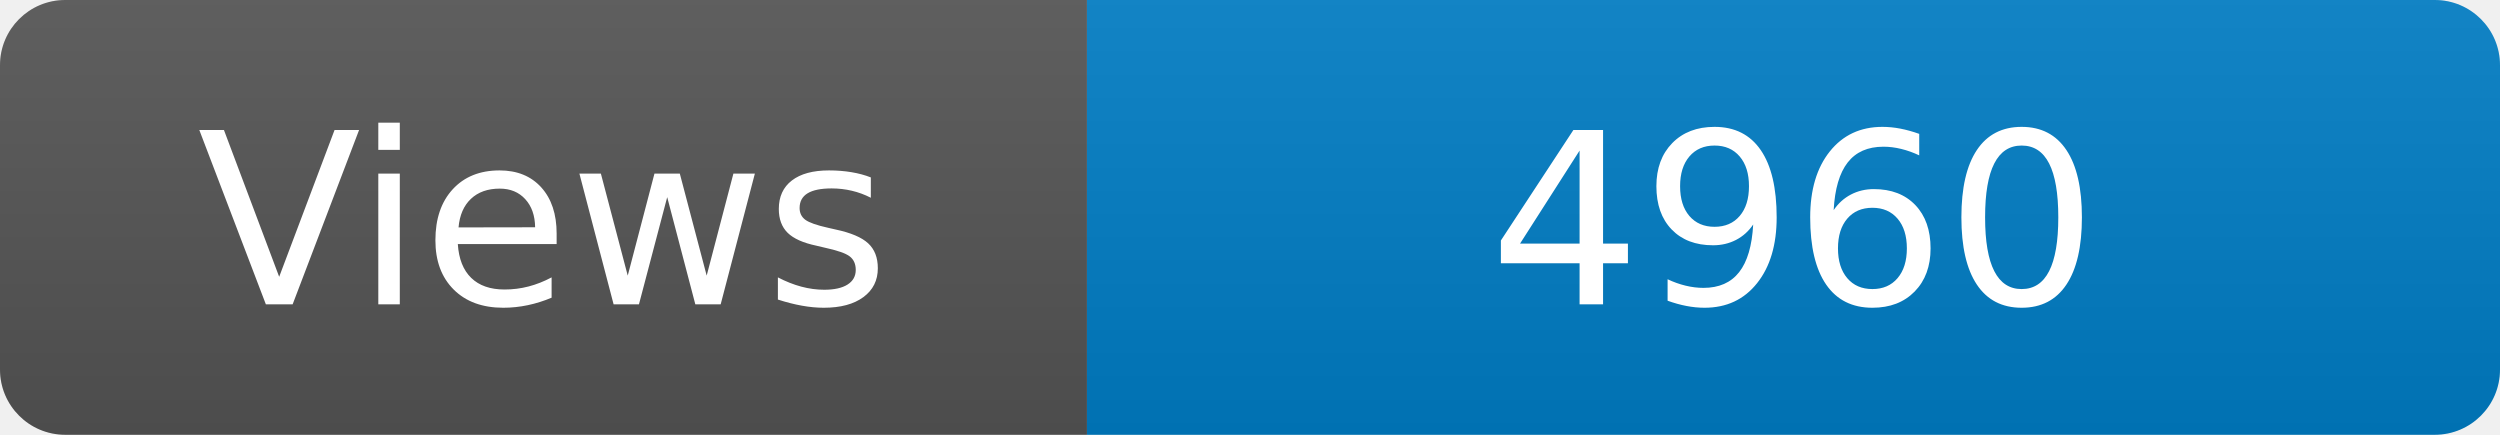
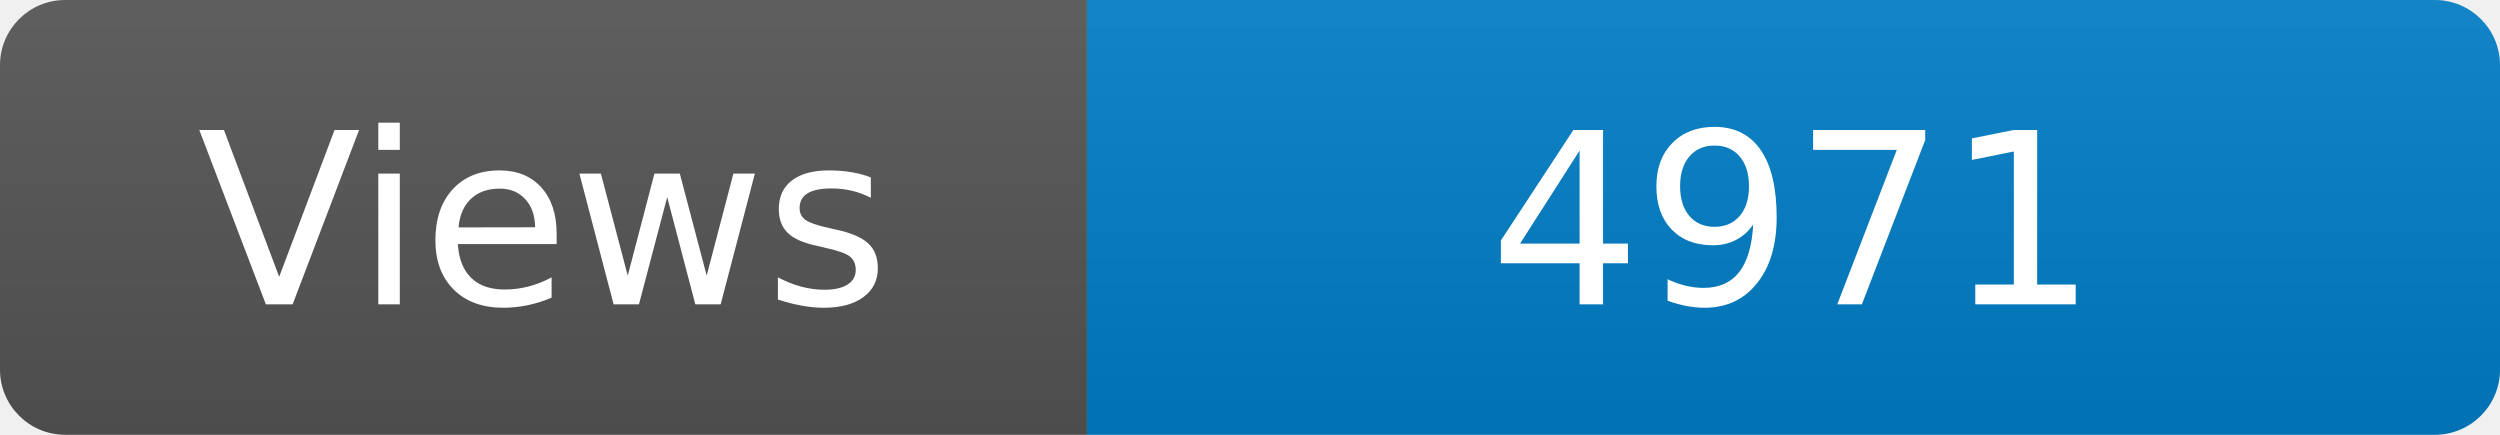
<svg xmlns="http://www.w3.org/2000/svg" width="115" height="20" role="img" aria-label="Maintained?: yes">
  <linearGradient id="s" x2="0" y2="100%">
    <stop offset="0" stop-color="#bbb" stop-opacity=".1" />
    <stop offset="1" stop-opacity=".1" />
  </linearGradient>
  <clipPath id="r">
    <rect width="115" height="20" rx="3" fill="#fff" />
  </clipPath>
  <g clip-path="url(#r)">
    <rect width="50" height="20" fill="#555" />
    <rect x="50" width="160" height="20" fill="#007ec6" />
    <rect width="115" height="20" fill="url(#s)" />
  </g>
  <g fill="#fff" text-anchor="middle" font-family="Verdana,Geneva,DejaVu Sans,sans-serif" font-size="110">
    <text x="250" y="140" transform="scale(.1)" fill="#fff">Views</text>
-     <text x="825" y="140" transform="scale(.1)" fill="#fff">4960</text>
+     <text x="825" y="140" transform="scale(.1)" fill="#fff">4971</text>
  </g>
</svg>
